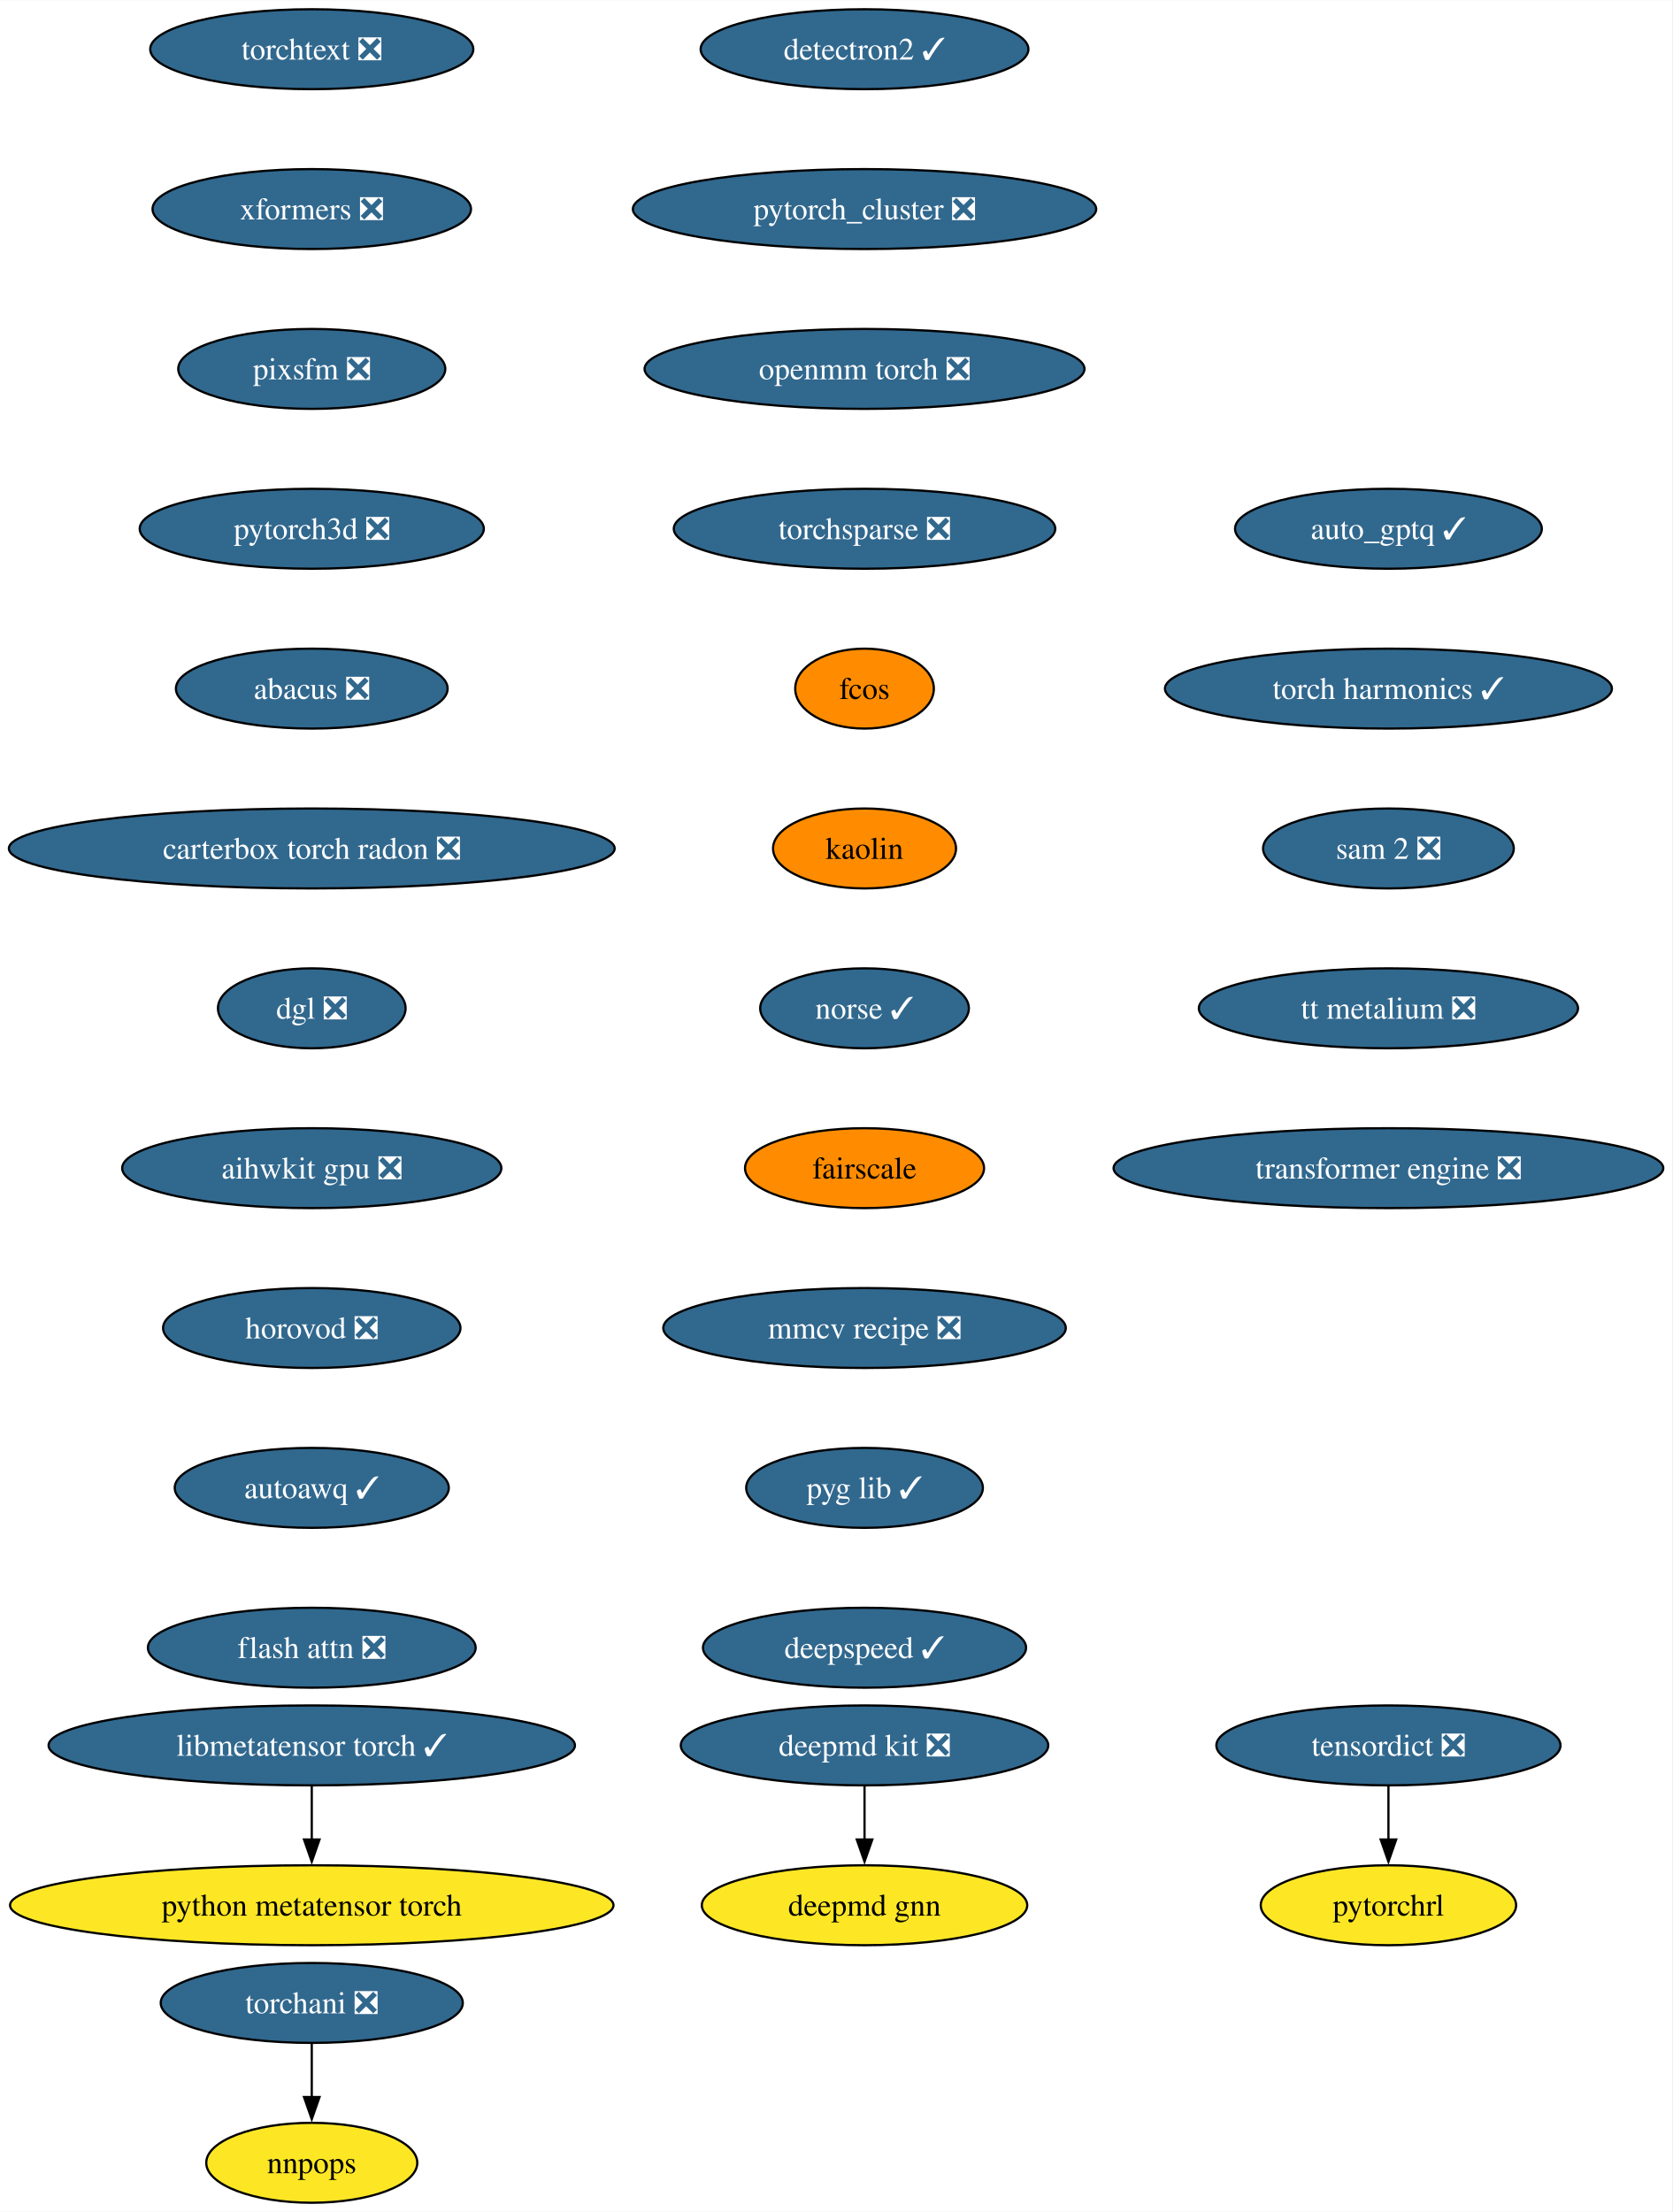
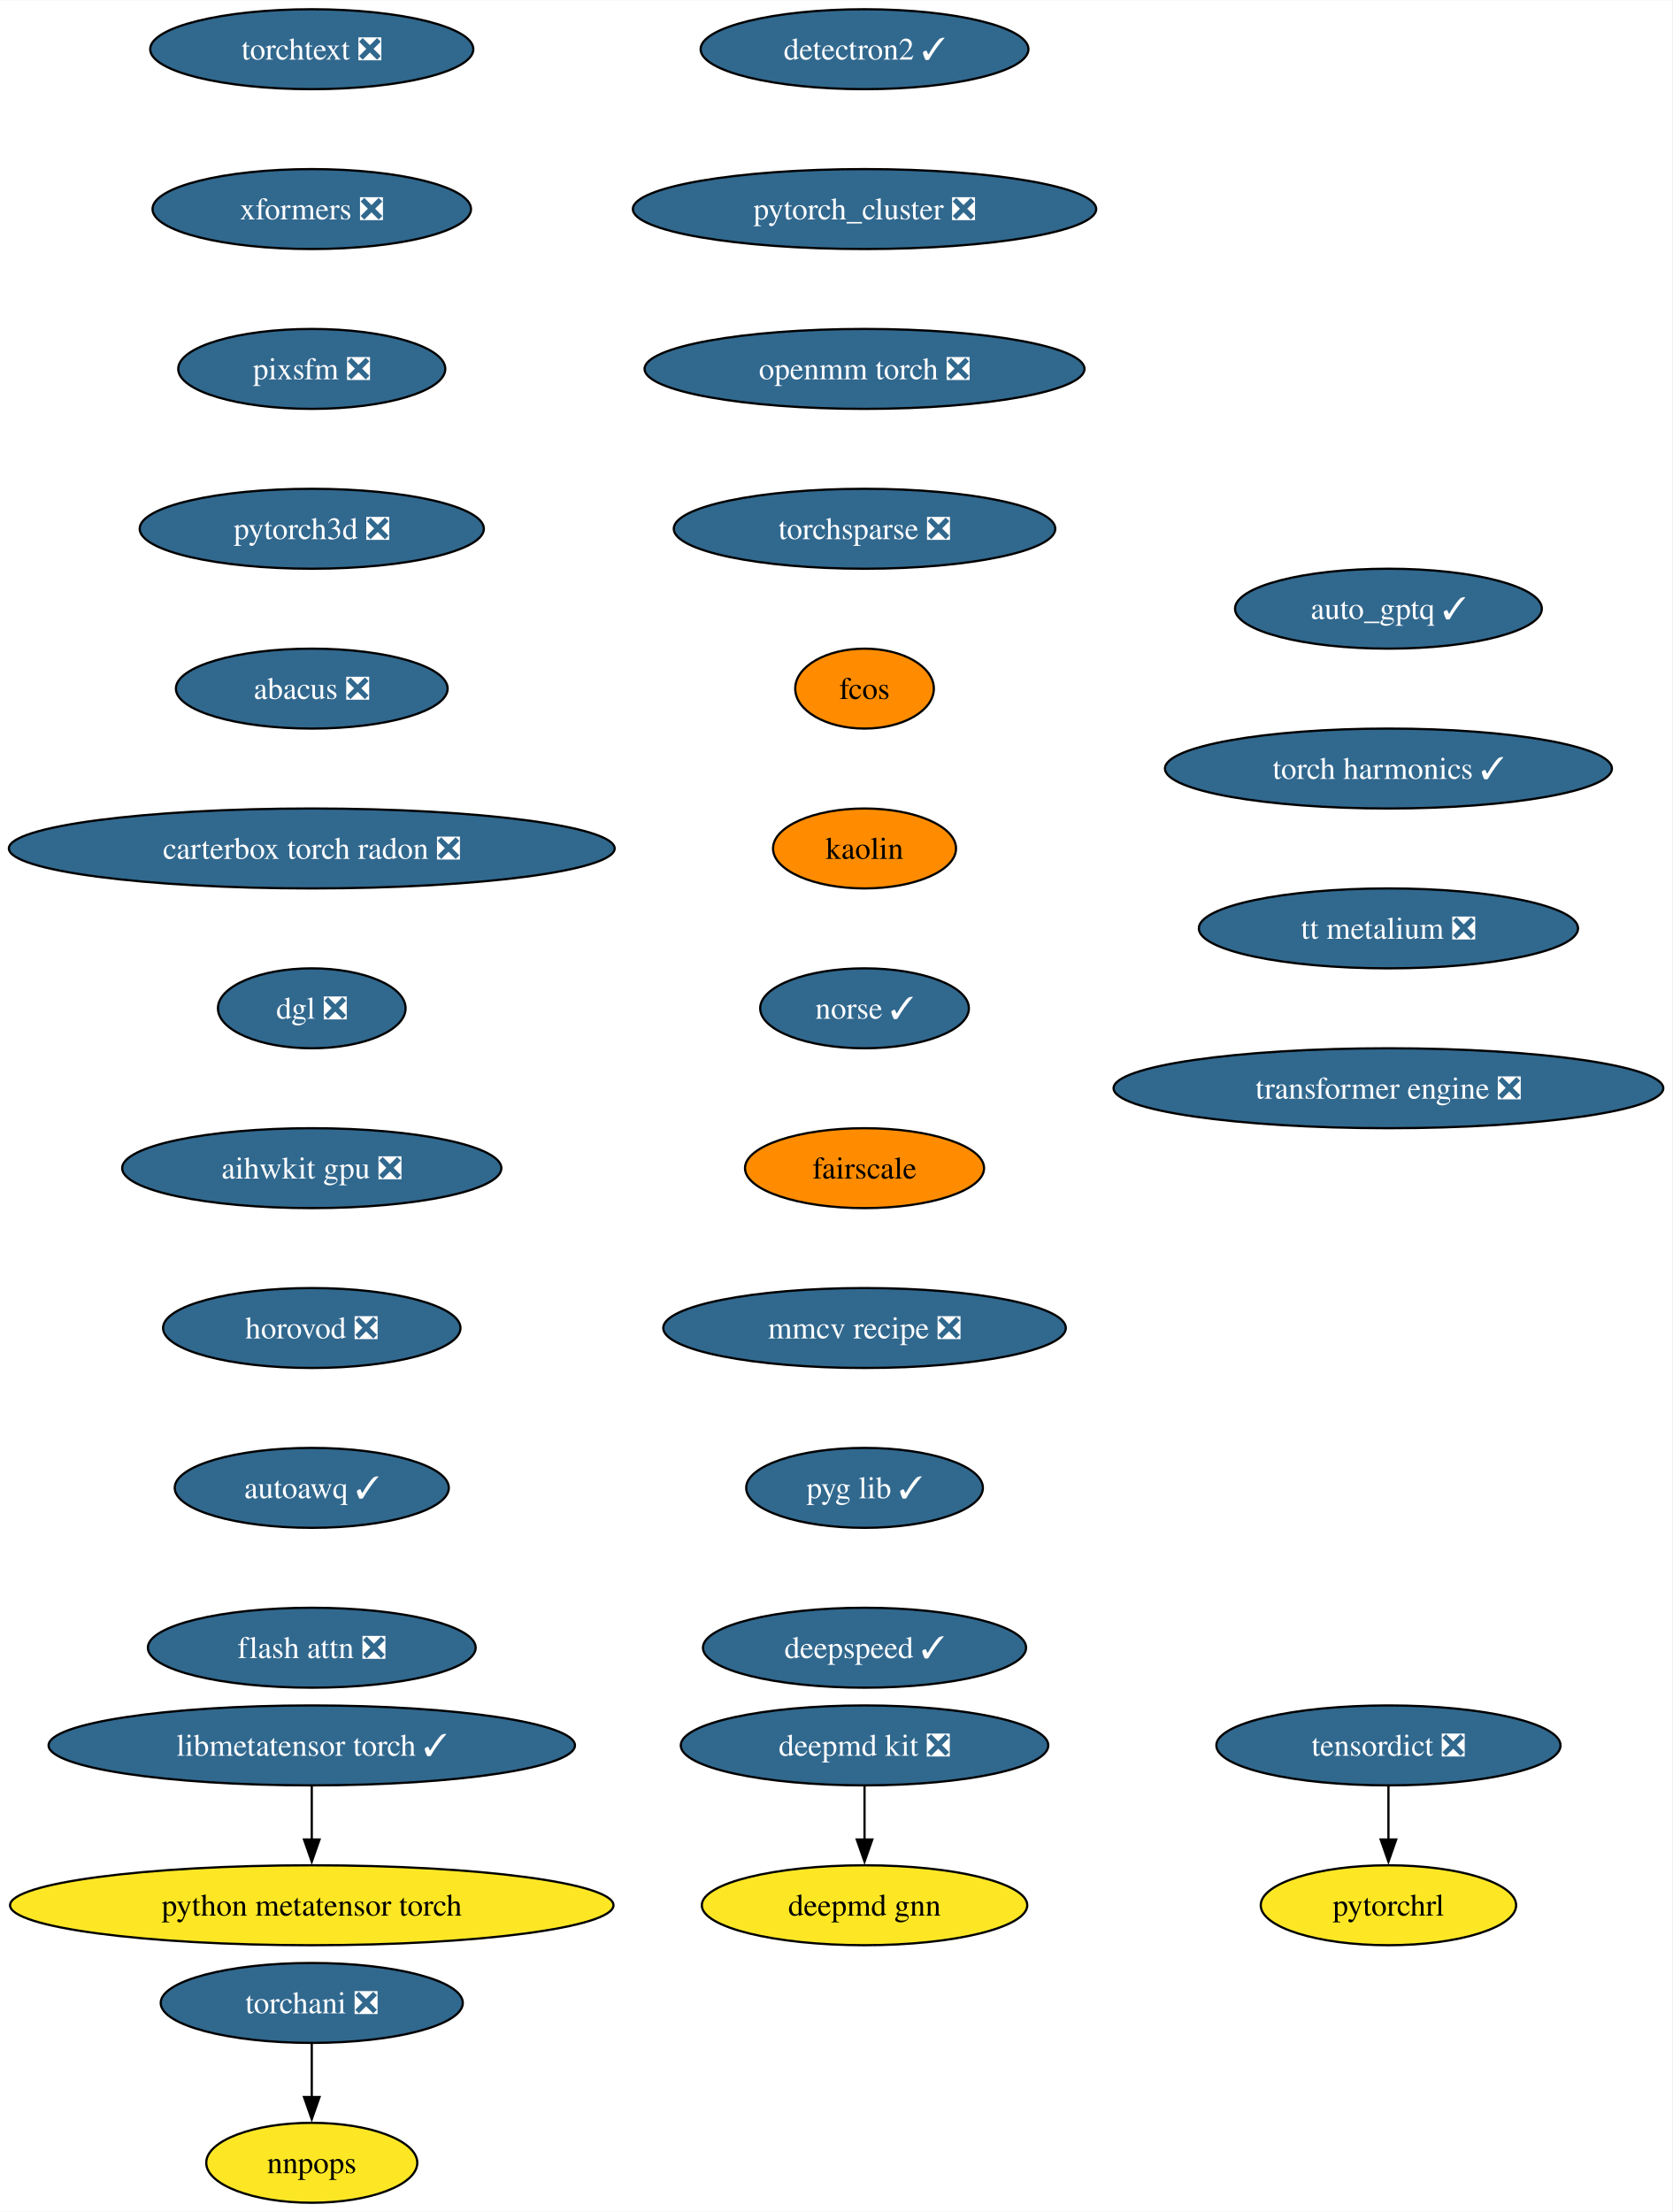
<svg xmlns="http://www.w3.org/2000/svg" xmlns:xlink="http://www.w3.org/1999/xlink" width="753pt" height="996pt" viewBox="0.00 0.00 753.25 996.00">
  <g id="graph0" class="graph" transform="scale(1 1) rotate(0) translate(4 992)">
    <polygon fill="white" stroke="none" points="-4,4 -4,-992 749.25,-992 749.25,4 -4,4" />
    <g id="node1" class="node">
      <g id="a_node1">
        <a xlink:href="https://github.com/conda-forge/deepmd-kit-feedstock/pull/100" xlink:title="deepmd kit ❎">
          <ellipse fill="#31688e" stroke="black" cx="385.44" cy="-206" rx="82.77" ry="18" />
          <text text-anchor="middle" x="385.44" y="-201.33" font-family="Times,serif" font-size="14.00" fill="white">deepmd kit ❎</text>
        </a>
      </g>
    </g>
    <g id="node2" class="node">
      <g id="a_node2">
        <a xlink:href="https://github.com/conda-forge/deepmd-gnn-feedstock" xlink:title="deepmd gnn">
          <ellipse fill="#fde725" stroke="black" cx="385.44" cy="-134" rx="73.3" ry="18" />
          <text text-anchor="middle" x="385.44" y="-129.32" font-family="Times,serif" font-size="14.00">deepmd gnn</text>
        </a>
      </g>
    </g>
    <g id="edge1" class="edge">
      <path fill="none" stroke="black" d="M385.44,-187.7C385.44,-180.41 385.44,-171.73 385.44,-163.54" />
      <polygon fill="black" stroke="black" points="388.94,-163.62 385.44,-153.62 381.94,-163.62 388.94,-163.62" />
    </g>
    <g id="node3" class="node">
      <g id="a_node3">
        <a xlink:href="https://github.com/conda-forge/detectron2-feedstock/pull/51" xlink:title="detectron2 ✓">
          <ellipse fill="#31688e" stroke="black" cx="385.44" cy="-970" rx="73.83" ry="18" />
          <text text-anchor="middle" x="385.44" y="-965.33" font-family="Times,serif" font-size="14.00" fill="white">detectron2 ✓</text>
        </a>
      </g>
    </g>
    <g id="node4" class="node">
      <g id="a_node4">
        <a xlink:href="https://github.com/conda-forge/pytorch_cluster-feedstock/pull/61" xlink:title="pytorch_cluster ❎">
          <ellipse fill="#31688e" stroke="black" cx="385.44" cy="-898" rx="104.35" ry="18" />
          <text text-anchor="middle" x="385.44" y="-893.33" font-family="Times,serif" font-size="14.00" fill="white">pytorch_cluster ❎</text>
        </a>
      </g>
    </g>
    <g id="node5" class="node">
      <g id="a_node5">
        <a xlink:href="https://github.com/conda-forge/openmm-torch-feedstock/pull/62" xlink:title="openmm torch ❎">
          <ellipse fill="#31688e" stroke="black" cx="385.44" cy="-826" rx="99.08" ry="18" />
          <text text-anchor="middle" x="385.44" y="-821.33" font-family="Times,serif" font-size="14.00" fill="white">openmm torch ❎</text>
        </a>
      </g>
    </g>
    <g id="node8" class="node">
      <g id="a_node8">
        <a xlink:href="https://github.com/conda-forge/torchsparse-feedstock/pull/40" xlink:title="torchsparse ❎">
          <ellipse fill="#31688e" stroke="black" cx="385.44" cy="-754" rx="85.93" ry="18" />
          <text text-anchor="middle" x="385.44" y="-749.33" font-family="Times,serif" font-size="14.00" fill="white">torchsparse ❎</text>
        </a>
      </g>
    </g>
    <g id="node6" class="node">
      <g id="a_node6">
        <a xlink:href="https://github.com/conda-forge/torchani-feedstock/pull/47" xlink:title="torchani ❎">
          <ellipse fill="#31688e" stroke="black" cx="136.44" cy="-90" rx="68.04" ry="18" />
          <text text-anchor="middle" x="136.44" y="-85.33" font-family="Times,serif" font-size="14.00" fill="white">torchani ❎</text>
        </a>
      </g>
    </g>
    <g id="node7" class="node">
      <g id="a_node7">
        <a xlink:href="https://github.com/conda-forge/nnpops-feedstock" xlink:title="nnpops">
          <ellipse fill="#fde725" stroke="black" cx="136.44" cy="-18" rx="47.53" ry="18" />
          <text text-anchor="middle" x="136.44" y="-13.32" font-family="Times,serif" font-size="14.00">nnpops</text>
        </a>
      </g>
    </g>
    <g id="edge4" class="edge">
      <path fill="none" stroke="black" d="M136.44,-71.7C136.44,-64.41 136.44,-55.73 136.44,-47.54" />
      <polygon fill="black" stroke="black" points="139.94,-47.62 136.44,-37.62 132.94,-47.62 139.94,-47.62" />
    </g>
    <g id="node9" class="node">
      <g id="a_node9">
        <a xlink:href="https://github.com/conda-forge/fcos-feedstock" xlink:title="fcos">
          <ellipse fill="#ff8c00" stroke="black" cx="385.44" cy="-682" rx="31.22" ry="18" />
          <text text-anchor="middle" x="385.44" y="-677.33" font-family="Times,serif" font-size="14.00">fcos</text>
        </a>
      </g>
    </g>
    <g id="node10" class="node">
      <g id="a_node10">
        <a xlink:href="https://github.com/conda-forge/kaolin-feedstock" xlink:title="kaolin">
          <ellipse fill="#ff8c00" stroke="black" cx="385.44" cy="-610" rx="41.21" ry="18" />
          <text text-anchor="middle" x="385.44" y="-605.33" font-family="Times,serif" font-size="14.00">kaolin</text>
        </a>
      </g>
    </g>
    <g id="node11" class="node">
      <g id="a_node11">
        <a xlink:href="https://github.com/conda-forge/norse-feedstock/pull/23" xlink:title="norse ✓">
          <ellipse fill="#31688e" stroke="black" cx="385.44" cy="-538" rx="47" ry="18" />
          <text text-anchor="middle" x="385.44" y="-533.33" font-family="Times,serif" font-size="14.00" fill="white">norse ✓</text>
        </a>
      </g>
    </g>
    <g id="node12" class="node">
      <g id="a_node12">
        <a xlink:href="https://github.com/conda-forge/fairscale-feedstock" xlink:title="fairscale">
          <ellipse fill="#ff8c00" stroke="black" cx="385.44" cy="-466" rx="53.84" ry="18" />
          <text text-anchor="middle" x="385.44" y="-461.32" font-family="Times,serif" font-size="14.00">fairscale</text>
        </a>
      </g>
    </g>
    <g id="node13" class="node">
      <g id="a_node13">
        <a xlink:href="https://github.com/conda-forge/mmcv-recipe-feedstock/pull/42" xlink:title="mmcv recipe ❎">
          <ellipse fill="#31688e" stroke="black" cx="385.44" cy="-394" rx="90.67" ry="18" />
          <text text-anchor="middle" x="385.44" y="-389.32" font-family="Times,serif" font-size="14.00" fill="white">mmcv recipe ❎</text>
        </a>
      </g>
    </g>
    <g id="node14" class="node">
      <g id="a_node14">
        <a xlink:href="https://github.com/conda-forge/pyg-lib-feedstock/pull/37" xlink:title="pyg lib ✓">
          <ellipse fill="#31688e" stroke="black" cx="385.44" cy="-322" rx="53.31" ry="18" />
          <text text-anchor="middle" x="385.44" y="-317.32" font-family="Times,serif" font-size="14.00" fill="white">pyg lib ✓</text>
        </a>
      </g>
    </g>
    <g id="node15" class="node">
      <g id="a_node15">
        <a xlink:href="https://github.com/conda-forge/deepspeed-feedstock/pull/90" xlink:title="deepspeed ✓">
          <ellipse fill="#31688e" stroke="black" cx="385.44" cy="-250" rx="72.78" ry="18" />
          <text text-anchor="middle" x="385.44" y="-245.32" font-family="Times,serif" font-size="14.00" fill="white">deepspeed ✓</text>
        </a>
      </g>
    </g>
    <g id="node16" class="node">
      <g id="a_node16">
        <a xlink:href="https://github.com/conda-forge/torchtext-feedstock/pull/32" xlink:title="torchtext ❎">
          <ellipse fill="#31688e" stroke="black" cx="136.44" cy="-970" rx="72.78" ry="18" />
          <text text-anchor="middle" x="136.44" y="-965.33" font-family="Times,serif" font-size="14.00" fill="white">torchtext ❎</text>
        </a>
      </g>
    </g>
    <g id="node17" class="node">
      <g id="a_node17">
        <a xlink:href="https://github.com/conda-forge/xformers-feedstock/pull/49" xlink:title="xformers ❎">
          <ellipse fill="#31688e" stroke="black" cx="136.44" cy="-898" rx="71.73" ry="18" />
          <text text-anchor="middle" x="136.44" y="-893.33" font-family="Times,serif" font-size="14.00" fill="white">xformers ❎</text>
        </a>
      </g>
    </g>
    <g id="node18" class="node">
      <g id="a_node18">
        <a xlink:href="https://github.com/conda-forge/pixsfm-feedstock/pull/35" xlink:title="pixsfm ❎">
          <ellipse fill="#31688e" stroke="black" cx="136.44" cy="-826" rx="60.15" ry="18" />
          <text text-anchor="middle" x="136.44" y="-821.33" font-family="Times,serif" font-size="14.00" fill="white">pixsfm ❎</text>
        </a>
      </g>
    </g>
    <g id="node21" class="node">
      <g id="a_node21">
        <a xlink:href="https://github.com/conda-forge/pytorch3d-feedstock/pull/26" xlink:title="pytorch3d ❎">
          <ellipse fill="#31688e" stroke="black" cx="136.44" cy="-754" rx="77.52" ry="18" />
          <text text-anchor="middle" x="136.44" y="-749.33" font-family="Times,serif" font-size="14.00" fill="white">pytorch3d ❎</text>
        </a>
      </g>
    </g>
    <g id="node19" class="node">
      <g id="a_node19">
        <a xlink:href="https://github.com/conda-forge/tensordict-feedstock/pull/28" xlink:title="tensordict ❎">
          <ellipse fill="#31688e" stroke="black" cx="621.44" cy="-206" rx="77.52" ry="18" />
          <text text-anchor="middle" x="621.44" y="-201.33" font-family="Times,serif" font-size="14.00" fill="white">tensordict ❎</text>
        </a>
      </g>
    </g>
    <g id="node20" class="node">
      <g id="a_node20">
        <a xlink:href="https://github.com/conda-forge/pytorchrl-feedstock" xlink:title="pytorchrl">
          <ellipse fill="#fde725" stroke="black" cx="621.44" cy="-134" rx="57.52" ry="18" />
          <text text-anchor="middle" x="621.44" y="-129.32" font-family="Times,serif" font-size="14.00">pytorchrl</text>
        </a>
      </g>
    </g>
    <g id="edge15" class="edge">
      <path fill="none" stroke="black" d="M621.44,-187.7C621.44,-180.41 621.44,-171.73 621.44,-163.54" />
      <polygon fill="black" stroke="black" points="624.94,-163.62 621.44,-153.62 617.94,-163.62 624.94,-163.62" />
    </g>
    <g id="node22" class="node">
      <g id="a_node22">
        <a xlink:href="https://github.com/conda-forge/abacus-feedstock/pull/63" xlink:title="abacus ❎">
          <ellipse fill="#31688e" stroke="black" cx="136.44" cy="-682" rx="61.2" ry="18" />
          <text text-anchor="middle" x="136.44" y="-677.33" font-family="Times,serif" font-size="14.00" fill="white">abacus ❎</text>
        </a>
      </g>
    </g>
    <g id="node23" class="node">
      <g id="a_node23">
        <a xlink:href="https://github.com/conda-forge/carterbox-torch-radon-feedstock/pull/18" xlink:title="carterbox torch radon ❎">
          <ellipse fill="#31688e" stroke="black" cx="136.44" cy="-610" rx="136.44" ry="18" />
          <text text-anchor="middle" x="136.44" y="-605.33" font-family="Times,serif" font-size="14.00" fill="white">carterbox torch radon ❎</text>
        </a>
      </g>
    </g>
    <g id="node24" class="node">
      <g id="a_node24">
        <a xlink:href="https://github.com/conda-forge/dgl-feedstock/pull/59" xlink:title="dgl ❎">
          <ellipse fill="#31688e" stroke="black" cx="136.44" cy="-538" rx="42.26" ry="18" />
          <text text-anchor="middle" x="136.44" y="-533.33" font-family="Times,serif" font-size="14.00" fill="white">dgl ❎</text>
        </a>
      </g>
    </g>
    <g id="node25" class="node">
      <g id="a_node25">
        <a xlink:href="https://github.com/conda-forge/aihwkit-gpu-feedstock/pull/26" xlink:title="aihwkit gpu ❎">
          <ellipse fill="#31688e" stroke="black" cx="136.44" cy="-466" rx="85.41" ry="18" />
          <text text-anchor="middle" x="136.44" y="-461.32" font-family="Times,serif" font-size="14.00" fill="white">aihwkit gpu ❎</text>
        </a>
      </g>
    </g>
    <g id="node26" class="node">
      <g id="a_node26">
        <a xlink:href="https://github.com/conda-forge/horovod-feedstock/pull/27" xlink:title="horovod ❎">
          <ellipse fill="#31688e" stroke="black" cx="136.44" cy="-394" rx="66.99" ry="18" />
          <text text-anchor="middle" x="136.44" y="-389.32" font-family="Times,serif" font-size="14.00" fill="white">horovod ❎</text>
        </a>
      </g>
    </g>
    <g id="node27" class="node">
      <g id="a_node27">
        <a xlink:href="https://github.com/conda-forge/autoawq-feedstock/pull/31" xlink:title="autoawq ✓">
          <ellipse fill="#31688e" stroke="black" cx="136.44" cy="-322" rx="61.73" ry="18" />
          <text text-anchor="middle" x="136.44" y="-317.32" font-family="Times,serif" font-size="14.00" fill="white">autoawq ✓</text>
        </a>
      </g>
    </g>
    <g id="node28" class="node">
      <g id="a_node28">
        <a xlink:href="https://github.com/conda-forge/flash-attn-feedstock/pull/35" xlink:title="flash attn ❎">
          <ellipse fill="#31688e" stroke="black" cx="136.44" cy="-250" rx="73.83" ry="18" />
          <text text-anchor="middle" x="136.44" y="-245.32" font-family="Times,serif" font-size="14.00" fill="white">flash attn ❎</text>
        </a>
      </g>
    </g>
    <g id="node29" class="node">
      <g id="a_node29">
        <a xlink:href="https://github.com/conda-forge/auto_gptq-feedstock/pull/16" xlink:title="auto_gptq ✓">
-           <ellipse fill="#31688e" stroke="black" cx="621.44" cy="-754" rx="69.1" ry="18" />
-           <text text-anchor="middle" x="621.44" y="-749.33" font-family="Times,serif" font-size="14.00" fill="white">auto_gptq ✓</text>
+           <ellipse fill="#31688e" stroke="black" cx="621.44" cy="-718" rx="69.1" ry="18" />
+           <text text-anchor="middle" x="621.44" y="-713.33" font-family="Times,serif" font-size="14.00" fill="white">auto_gptq ✓</text>
        </a>
      </g>
    </g>
    <g id="node30" class="node">
      <g id="a_node30">
        <a xlink:href="https://github.com/conda-forge/torch-harmonics-feedstock/pull/12" xlink:title="torch harmonics ✓">
-           <ellipse fill="#31688e" stroke="black" cx="621.44" cy="-682" rx="100.66" ry="18" />
-           <text text-anchor="middle" x="621.44" y="-677.33" font-family="Times,serif" font-size="14.00" fill="white">torch harmonics ✓</text>
+           <ellipse fill="#31688e" stroke="black" cx="621.44" cy="-646" rx="100.66" ry="18" />
+           <text text-anchor="middle" x="621.44" y="-641.33" font-family="Times,serif" font-size="14.00" fill="white">torch harmonics ✓</text>
        </a>
      </g>
    </g>
    <g id="node33" class="node">
      <g id="a_node33">
-         <a xlink:href="https://github.com/conda-forge/sam-2-feedstock/pull/25" xlink:title="sam 2 ❎">
-           <ellipse fill="#31688e" stroke="black" cx="621.44" cy="-610" rx="56.47" ry="18" />
-           <text text-anchor="middle" x="621.44" y="-605.33" font-family="Times,serif" font-size="14.00" fill="white">sam 2 ❎</text>
+         <a xlink:href="https://github.com/conda-forge/tt-metalium-feedstock/pull/9" xlink:title="tt metalium ❎">
+           <ellipse fill="#31688e" stroke="black" cx="621.44" cy="-574" rx="85.41" ry="18" />
+           <text text-anchor="middle" x="621.44" y="-569.33" font-family="Times,serif" font-size="14.00" fill="white">tt metalium ❎</text>
        </a>
      </g>
    </g>
    <g id="node31" class="node">
      <g id="a_node31">
        <a xlink:href="https://github.com/conda-forge/libmetatensor-torch-feedstock/pull/26" xlink:title="libmetatensor torch ✓">
          <ellipse fill="#31688e" stroke="black" cx="136.44" cy="-206" rx="118.55" ry="18" />
          <text text-anchor="middle" x="136.44" y="-201.33" font-family="Times,serif" font-size="14.00" fill="white">libmetatensor torch ✓</text>
        </a>
      </g>
    </g>
    <g id="node32" class="node">
      <g id="a_node32">
        <a xlink:href="https://github.com/conda-forge/python-metatensor-torch-feedstock" xlink:title="python metatensor torch">
          <ellipse fill="#fde725" stroke="black" cx="136.44" cy="-134" rx="135.91" ry="18" />
          <text text-anchor="middle" x="136.44" y="-129.32" font-family="Times,serif" font-size="14.00">python metatensor torch</text>
        </a>
      </g>
    </g>
    <g id="edge25" class="edge">
      <path fill="none" stroke="black" d="M136.44,-187.7C136.44,-180.41 136.44,-171.73 136.44,-163.54" />
      <polygon fill="black" stroke="black" points="139.94,-163.62 136.44,-153.62 132.94,-163.62 139.94,-163.62" />
    </g>
    <g id="node34" class="node">
      <g id="a_node34">
-         <a xlink:href="https://github.com/conda-forge/tt-metalium-feedstock/pull/9" xlink:title="tt metalium ❎">
-           <ellipse fill="#31688e" stroke="black" cx="621.44" cy="-538" rx="85.41" ry="18" />
-           <text text-anchor="middle" x="621.44" y="-533.33" font-family="Times,serif" font-size="14.00" fill="white">tt metalium ❎</text>
-         </a>
-       </g>
-     </g>
-     <g id="node35" class="node">
-       <g id="a_node35">
        <a xlink:href="https://github.com/conda-forge/transformer-engine-feedstock/pull/9" xlink:title="transformer engine ❎">
-           <ellipse fill="#31688e" stroke="black" cx="621.44" cy="-466" rx="123.81" ry="18" />
-           <text text-anchor="middle" x="621.44" y="-461.32" font-family="Times,serif" font-size="14.00" fill="white">transformer engine ❎</text>
+           <ellipse fill="#31688e" stroke="black" cx="621.44" cy="-502" rx="123.81" ry="18" />
+           <text text-anchor="middle" x="621.44" y="-497.32" font-family="Times,serif" font-size="14.00" fill="white">transformer engine ❎</text>
        </a>
      </g>
    </g>
  </g>
</svg>
